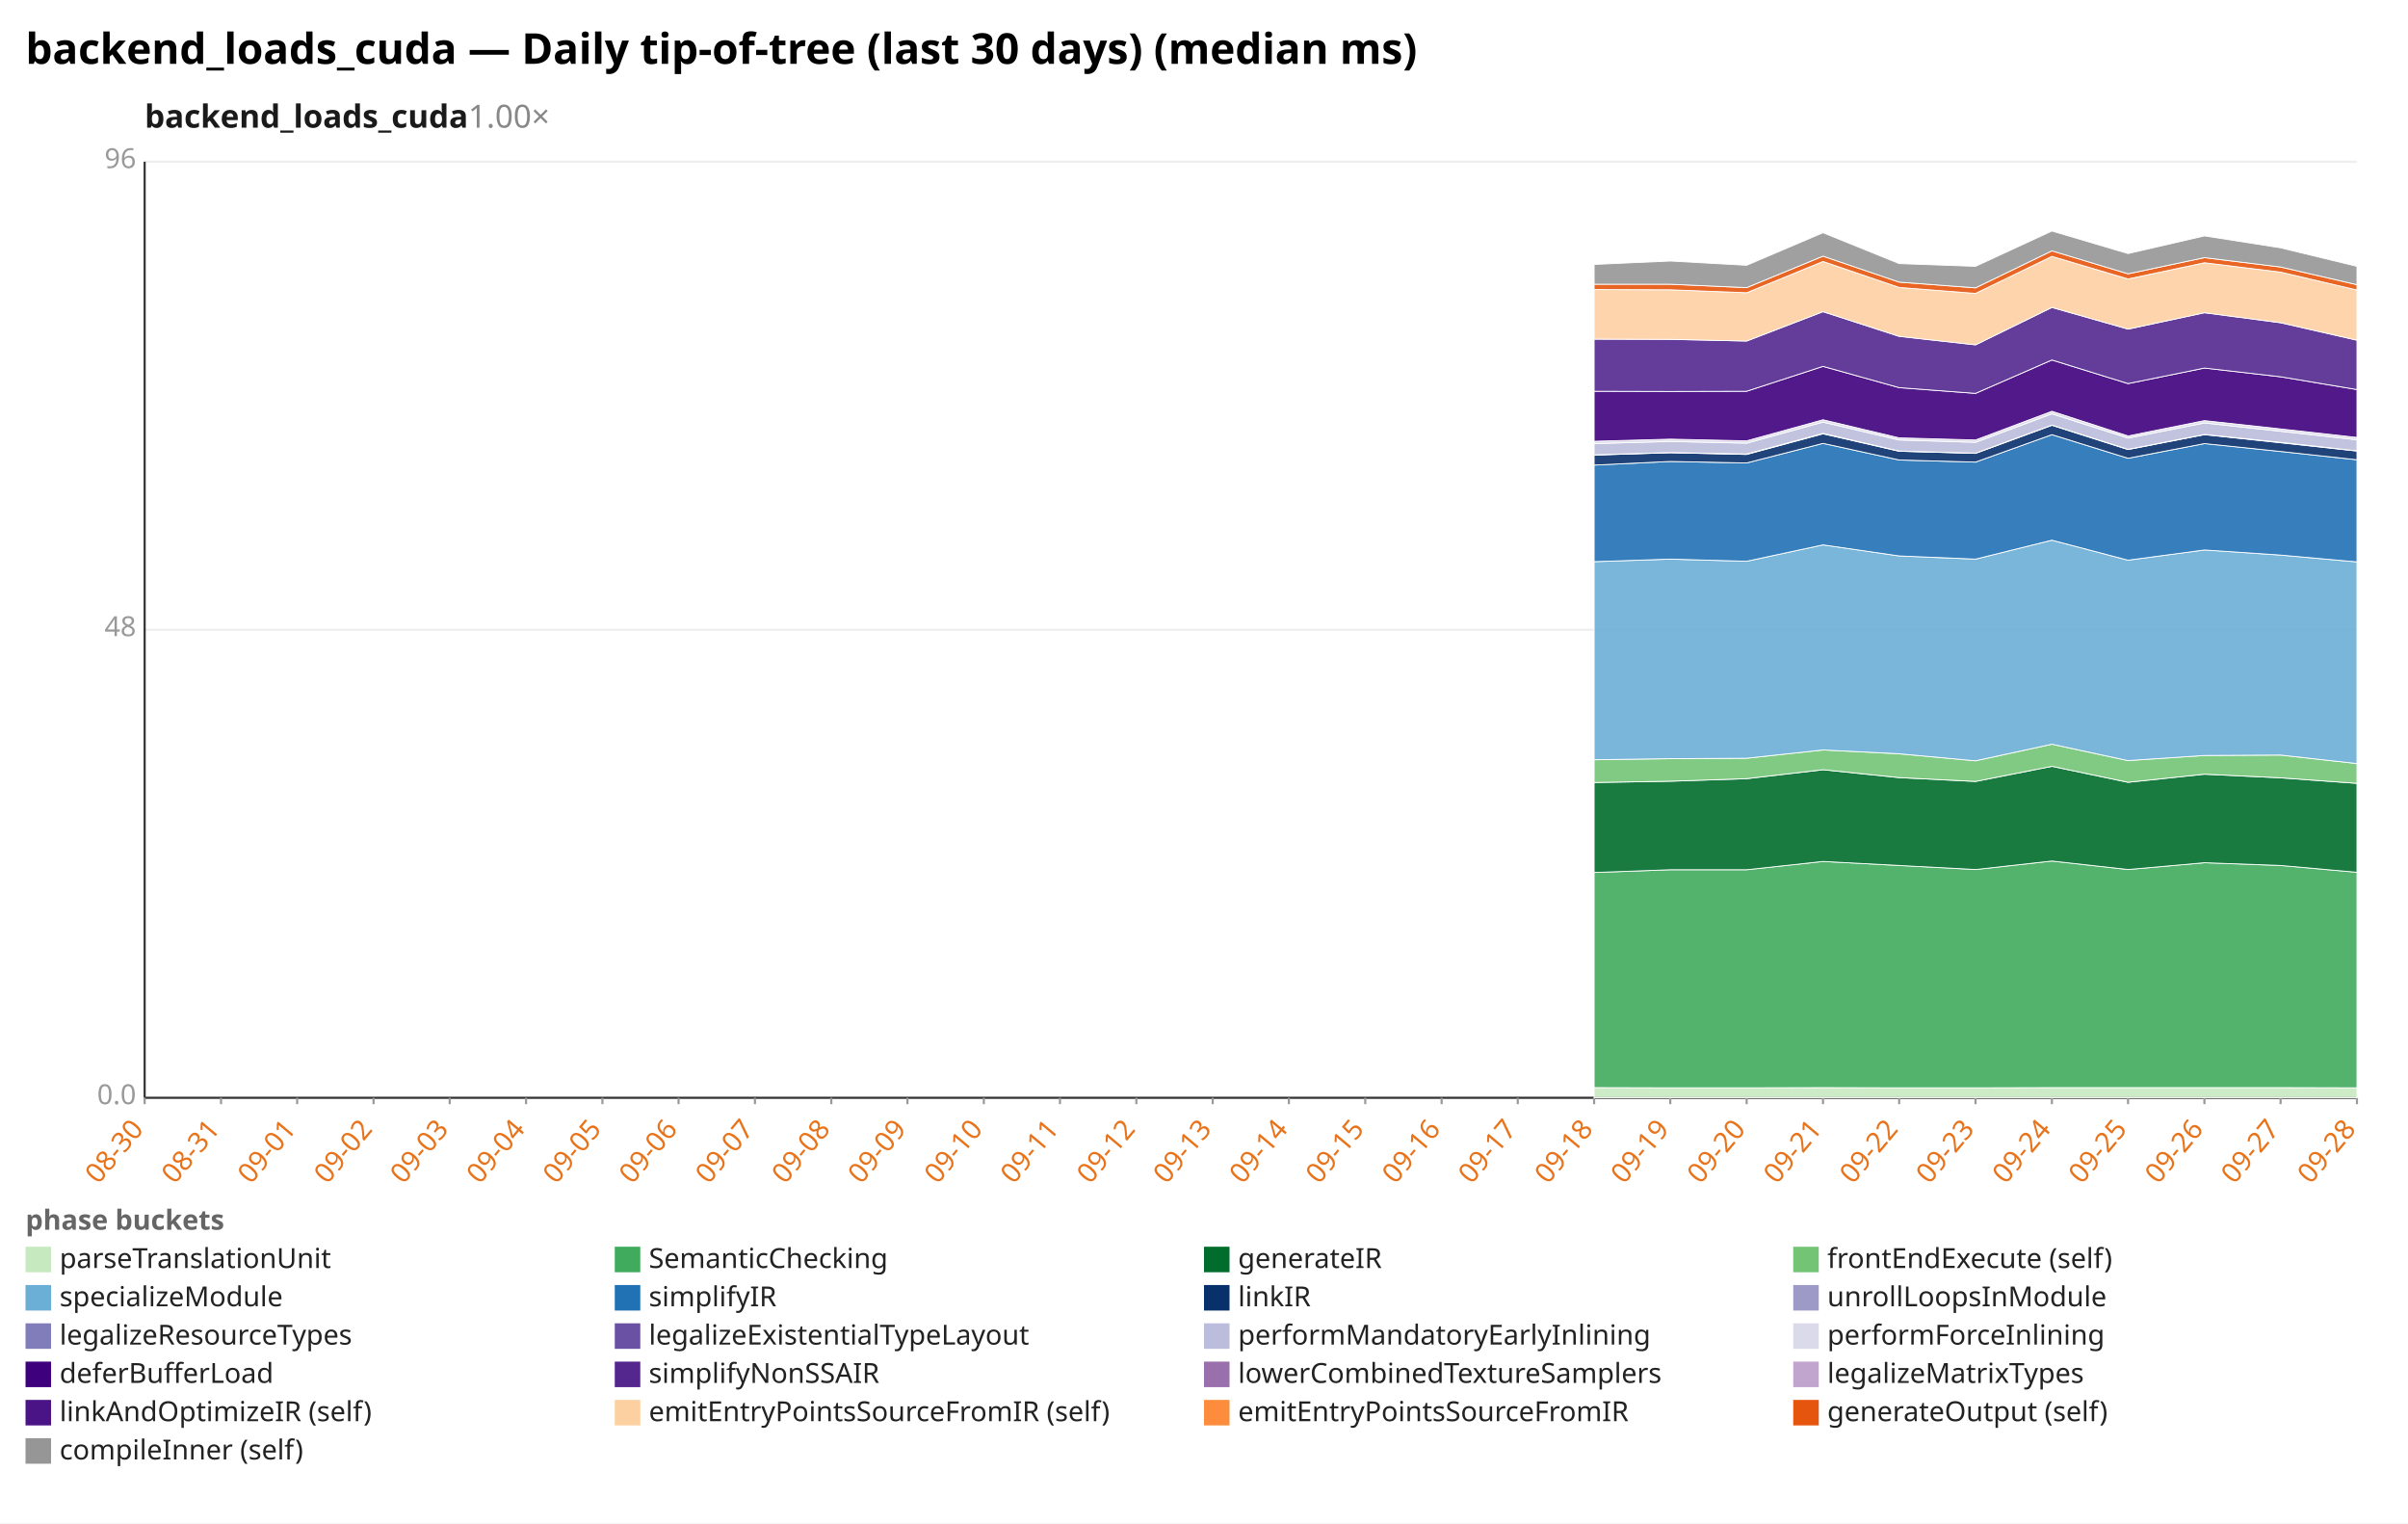
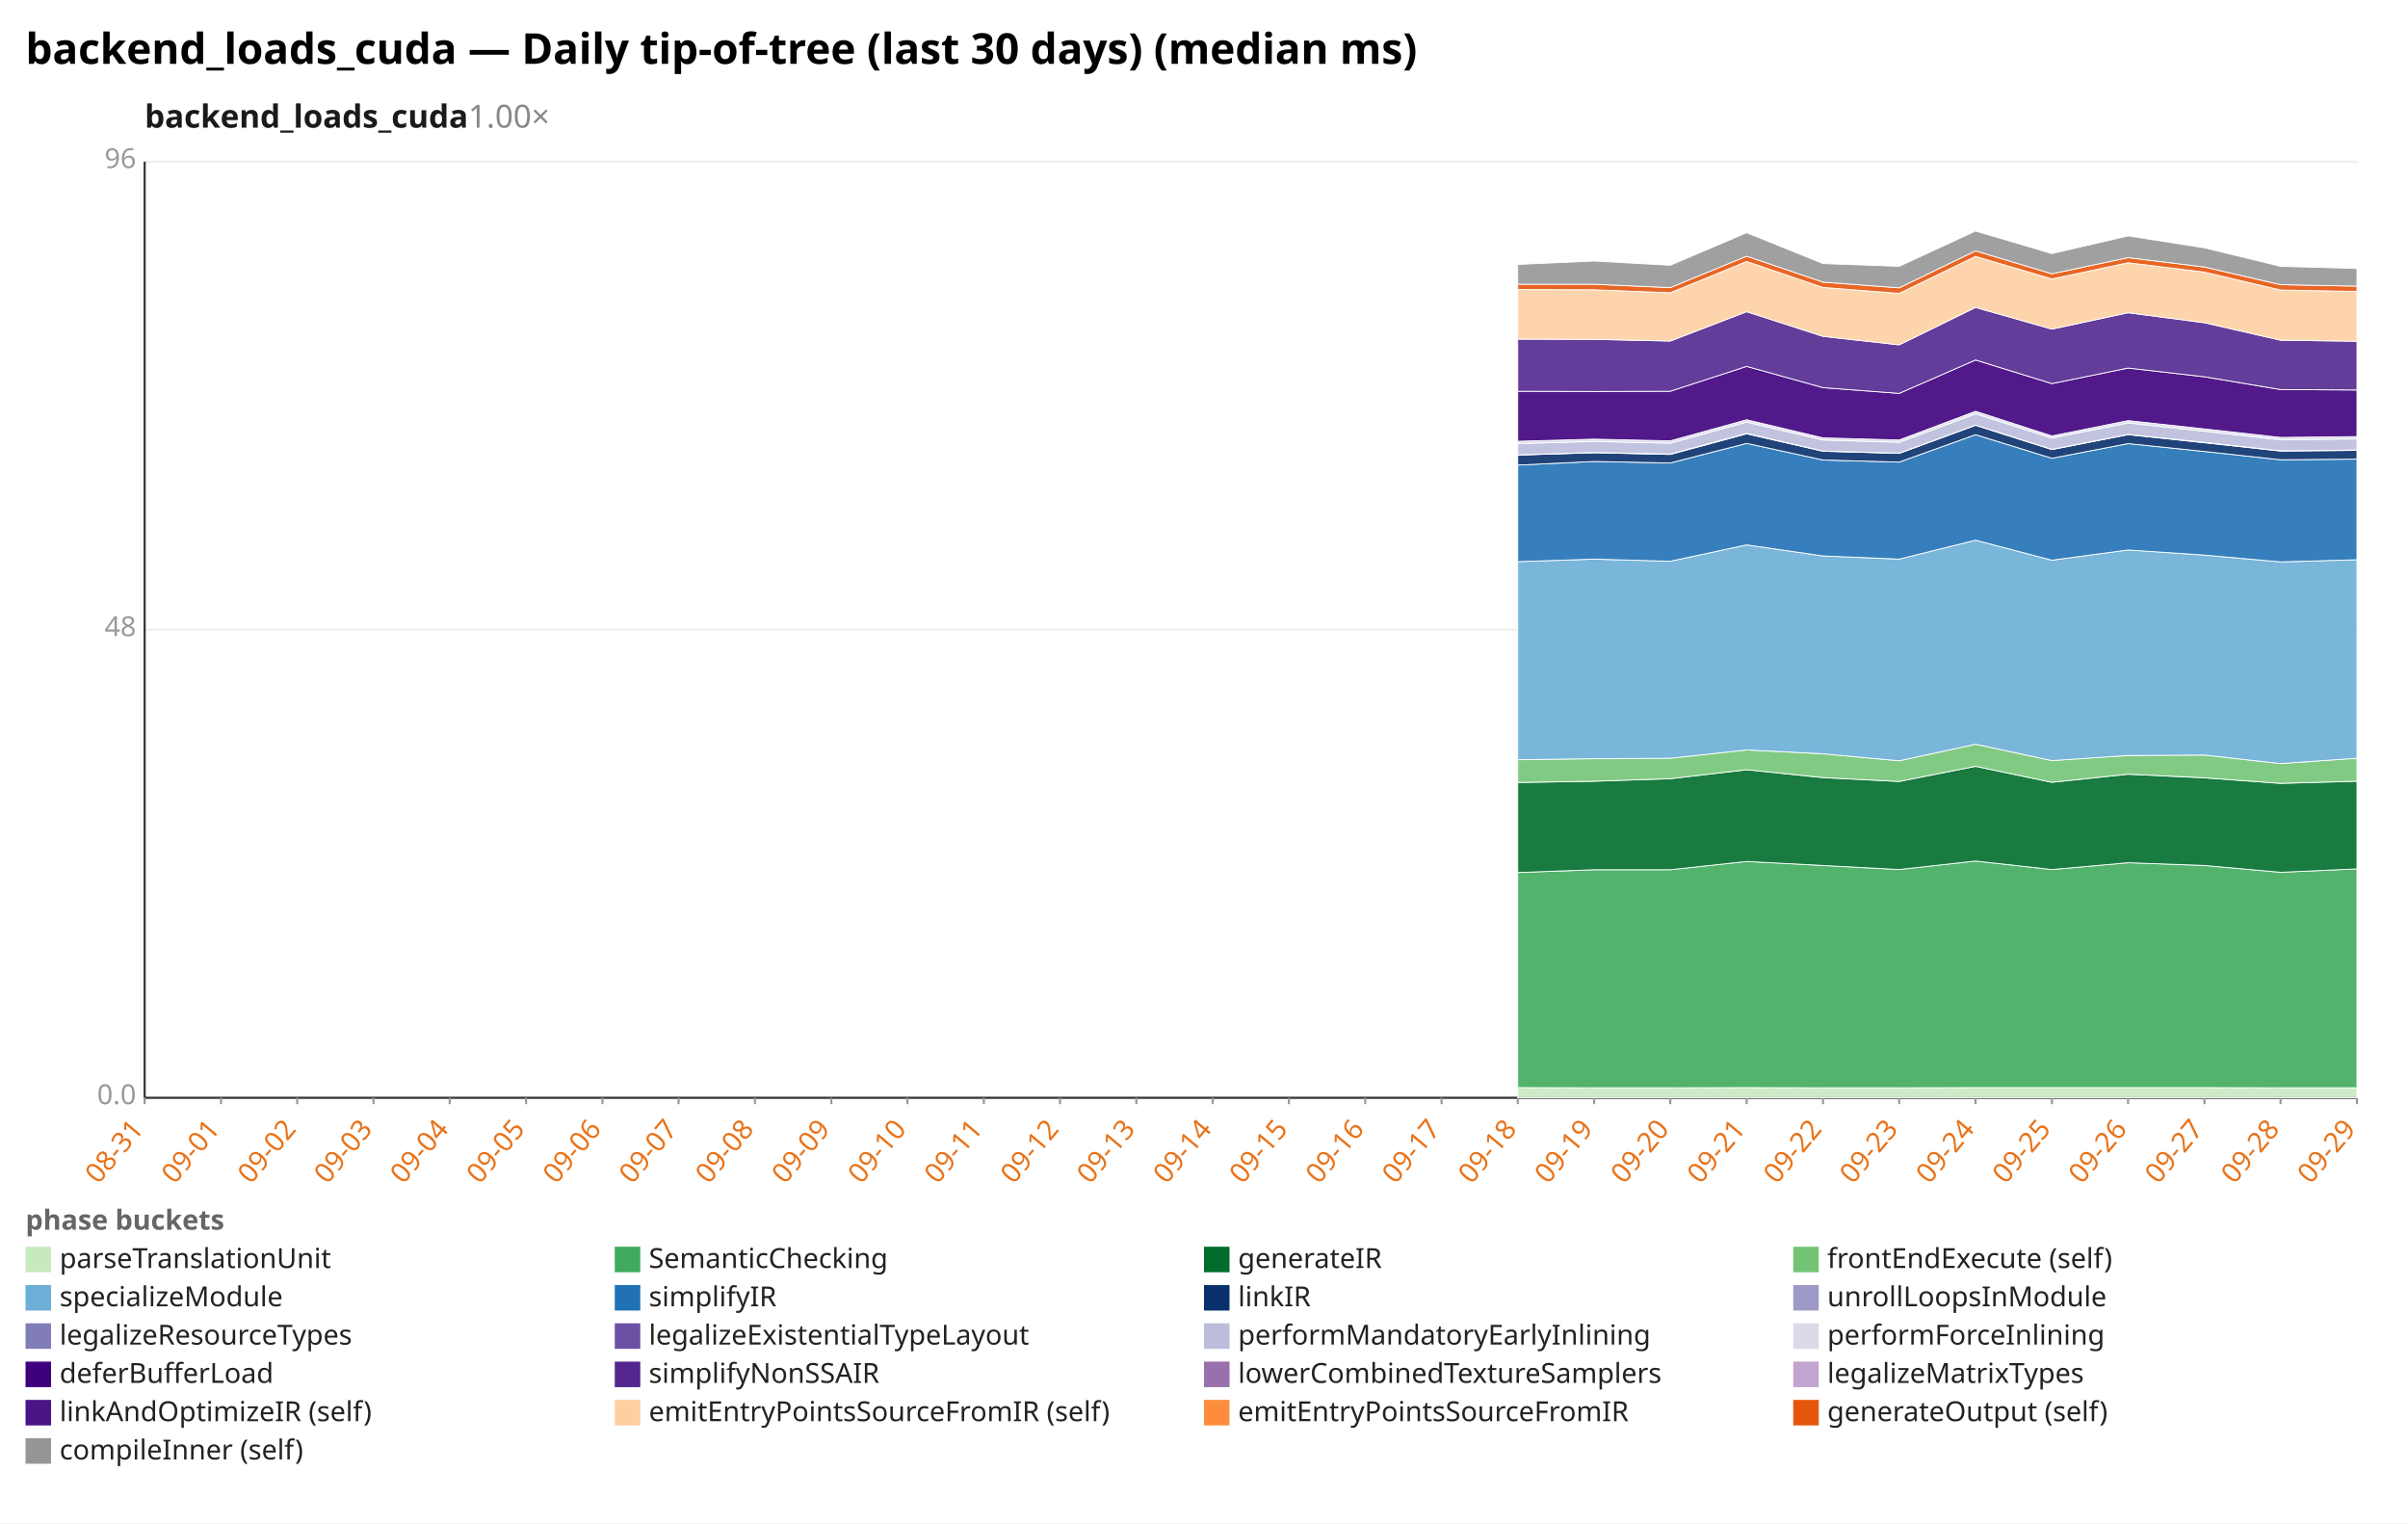
<svg xmlns="http://www.w3.org/2000/svg" width="1132" height="716" viewBox="0 0 1132 716" preserveAspectRatio="xMidYMid meet" font-family="sans-serif" font-size="13">
  <rect width="1132" height="716" fill="white" />
  <text x="12" y="30" font-size="20" font-weight="bold">backend_loads_cuda — Daily tip-of-tree (last 30 days) (median ms)</text>
  <text x="68" y="60" font-size="15" font-weight="600" fill="#1a1a1a">backend_loads_cuda<tspan fill="#888" font-weight="400" text-decoration="none">  1.00×</tspan>
  </text>
  <line x1="68.0" y1="516.0" x2="1108.0" y2="516.0" stroke="#eee" />
  <text x="64.0" y="519.0" text-anchor="end" fill="#999">0.0</text>
  <line x1="68.0" y1="296.0" x2="1108.0" y2="296.0" stroke="#eee" />
  <text x="64.0" y="299.0" text-anchor="end" fill="#999">48</text>
  <line x1="68.0" y1="76.0" x2="1108.0" y2="76.0" stroke="#eee" />
  <text x="64.0" y="79.0" text-anchor="end" fill="#999">96</text>
  <line x1="68.0" y1="76.0" x2="68.0" y2="516.0" stroke="#333" />
  <line x1="68.0" y1="516.0" x2="1108.0" y2="516.0" stroke="#333" />
  <line x1="68.0" y1="516.0" x2="68.0" y2="519.0" stroke="#999" />
-   <text x="68.0" y="531.0" text-anchor="end" fill="#e8731a" transform="rotate(-50 68.0 531.0)">08-30</text>
+   <text x="68.0" y="531.0" text-anchor="end" fill="#e8731a" transform="rotate(-50 68.0 531.0)">08-31</text>
  <line x1="103.9" y1="516.0" x2="103.9" y2="519.0" stroke="#999" />
-   <text x="103.9" y="531.0" text-anchor="end" fill="#e8731a" transform="rotate(-50 103.9 531.0)">08-31</text>
+   <text x="103.9" y="531.0" text-anchor="end" fill="#e8731a" transform="rotate(-50 103.9 531.0)">09-01</text>
  <line x1="139.7" y1="516.0" x2="139.7" y2="519.0" stroke="#999" />
-   <text x="139.7" y="531.0" text-anchor="end" fill="#e8731a" transform="rotate(-50 139.7 531.0)">09-01</text>
+   <text x="139.7" y="531.0" text-anchor="end" fill="#e8731a" transform="rotate(-50 139.7 531.0)">09-02</text>
  <line x1="175.6" y1="516.0" x2="175.6" y2="519.0" stroke="#999" />
-   <text x="175.6" y="531.0" text-anchor="end" fill="#e8731a" transform="rotate(-50 175.6 531.0)">09-02</text>
+   <text x="175.6" y="531.0" text-anchor="end" fill="#e8731a" transform="rotate(-50 175.6 531.0)">09-03</text>
  <line x1="211.4" y1="516.0" x2="211.4" y2="519.0" stroke="#999" />
-   <text x="211.4" y="531.0" text-anchor="end" fill="#e8731a" transform="rotate(-50 211.4 531.0)">09-03</text>
+   <text x="211.4" y="531.0" text-anchor="end" fill="#e8731a" transform="rotate(-50 211.4 531.0)">09-04</text>
  <line x1="247.3" y1="516.0" x2="247.3" y2="519.0" stroke="#999" />
-   <text x="247.3" y="531.0" text-anchor="end" fill="#e8731a" transform="rotate(-50 247.3 531.0)">09-04</text>
+   <text x="247.3" y="531.0" text-anchor="end" fill="#e8731a" transform="rotate(-50 247.3 531.0)">09-05</text>
  <line x1="283.2" y1="516.0" x2="283.2" y2="519.0" stroke="#999" />
-   <text x="283.2" y="531.0" text-anchor="end" fill="#e8731a" transform="rotate(-50 283.2 531.0)">09-05</text>
+   <text x="283.2" y="531.0" text-anchor="end" fill="#e8731a" transform="rotate(-50 283.2 531.0)">09-06</text>
  <line x1="319.0" y1="516.0" x2="319.0" y2="519.0" stroke="#999" />
-   <text x="319.0" y="531.0" text-anchor="end" fill="#e8731a" transform="rotate(-50 319.0 531.0)">09-06</text>
+   <text x="319.0" y="531.0" text-anchor="end" fill="#e8731a" transform="rotate(-50 319.0 531.0)">09-07</text>
  <line x1="354.9" y1="516.0" x2="354.9" y2="519.0" stroke="#999" />
-   <text x="354.9" y="531.0" text-anchor="end" fill="#e8731a" transform="rotate(-50 354.9 531.0)">09-07</text>
+   <text x="354.9" y="531.0" text-anchor="end" fill="#e8731a" transform="rotate(-50 354.9 531.0)">09-08</text>
  <line x1="390.8" y1="516.0" x2="390.8" y2="519.0" stroke="#999" />
-   <text x="390.8" y="531.0" text-anchor="end" fill="#e8731a" transform="rotate(-50 390.8 531.0)">09-08</text>
+   <text x="390.8" y="531.0" text-anchor="end" fill="#e8731a" transform="rotate(-50 390.8 531.0)">09-09</text>
  <line x1="426.6" y1="516.0" x2="426.6" y2="519.0" stroke="#999" />
-   <text x="426.6" y="531.0" text-anchor="end" fill="#e8731a" transform="rotate(-50 426.6 531.0)">09-09</text>
+   <text x="426.6" y="531.0" text-anchor="end" fill="#e8731a" transform="rotate(-50 426.6 531.0)">09-10</text>
  <line x1="462.5" y1="516.0" x2="462.5" y2="519.0" stroke="#999" />
-   <text x="462.5" y="531.0" text-anchor="end" fill="#e8731a" transform="rotate(-50 462.5 531.0)">09-10</text>
+   <text x="462.5" y="531.0" text-anchor="end" fill="#e8731a" transform="rotate(-50 462.5 531.0)">09-11</text>
  <line x1="498.3" y1="516.0" x2="498.3" y2="519.0" stroke="#999" />
-   <text x="498.3" y="531.0" text-anchor="end" fill="#e8731a" transform="rotate(-50 498.3 531.0)">09-11</text>
+   <text x="498.3" y="531.0" text-anchor="end" fill="#e8731a" transform="rotate(-50 498.3 531.0)">09-12</text>
  <line x1="534.2" y1="516.0" x2="534.2" y2="519.0" stroke="#999" />
-   <text x="534.2" y="531.0" text-anchor="end" fill="#e8731a" transform="rotate(-50 534.2 531.0)">09-12</text>
+   <text x="534.2" y="531.0" text-anchor="end" fill="#e8731a" transform="rotate(-50 534.2 531.0)">09-13</text>
  <line x1="570.1" y1="516.0" x2="570.1" y2="519.0" stroke="#999" />
-   <text x="570.1" y="531.0" text-anchor="end" fill="#e8731a" transform="rotate(-50 570.1 531.0)">09-13</text>
+   <text x="570.1" y="531.0" text-anchor="end" fill="#e8731a" transform="rotate(-50 570.1 531.0)">09-14</text>
  <line x1="605.9" y1="516.0" x2="605.9" y2="519.0" stroke="#999" />
-   <text x="605.9" y="531.0" text-anchor="end" fill="#e8731a" transform="rotate(-50 605.9 531.0)">09-14</text>
+   <text x="605.9" y="531.0" text-anchor="end" fill="#e8731a" transform="rotate(-50 605.9 531.0)">09-15</text>
  <line x1="641.8" y1="516.0" x2="641.8" y2="519.0" stroke="#999" />
-   <text x="641.8" y="531.0" text-anchor="end" fill="#e8731a" transform="rotate(-50 641.8 531.0)">09-15</text>
+   <text x="641.8" y="531.0" text-anchor="end" fill="#e8731a" transform="rotate(-50 641.8 531.0)">09-16</text>
  <line x1="677.7" y1="516.0" x2="677.7" y2="519.0" stroke="#999" />
-   <text x="677.7" y="531.0" text-anchor="end" fill="#e8731a" transform="rotate(-50 677.7 531.0)">09-16</text>
+   <text x="677.7" y="531.0" text-anchor="end" fill="#e8731a" transform="rotate(-50 677.7 531.0)">09-17</text>
  <line x1="713.5" y1="516.0" x2="713.5" y2="519.0" stroke="#999" />
-   <text x="713.5" y="531.0" text-anchor="end" fill="#e8731a" transform="rotate(-50 713.5 531.0)">09-17</text>
+   <text x="713.5" y="531.0" text-anchor="end" fill="#e8731a" transform="rotate(-50 713.5 531.0)">09-18</text>
  <line x1="749.4" y1="516.0" x2="749.4" y2="519.0" stroke="#999" />
-   <text x="749.4" y="531.0" text-anchor="end" fill="#e8731a" transform="rotate(-50 749.4 531.0)">09-18</text>
+   <text x="749.4" y="531.0" text-anchor="end" fill="#e8731a" transform="rotate(-50 749.4 531.0)">09-19</text>
  <line x1="785.2" y1="516.0" x2="785.2" y2="519.0" stroke="#999" />
-   <text x="785.2" y="531.0" text-anchor="end" fill="#e8731a" transform="rotate(-50 785.2 531.0)">09-19</text>
+   <text x="785.2" y="531.0" text-anchor="end" fill="#e8731a" transform="rotate(-50 785.2 531.0)">09-20</text>
  <line x1="821.1" y1="516.0" x2="821.1" y2="519.0" stroke="#999" />
-   <text x="821.1" y="531.0" text-anchor="end" fill="#e8731a" transform="rotate(-50 821.1 531.0)">09-20</text>
+   <text x="821.1" y="531.0" text-anchor="end" fill="#e8731a" transform="rotate(-50 821.1 531.0)">09-21</text>
  <line x1="857.0" y1="516.0" x2="857.0" y2="519.0" stroke="#999" />
-   <text x="857.0" y="531.0" text-anchor="end" fill="#e8731a" transform="rotate(-50 857.0 531.0)">09-21</text>
+   <text x="857.0" y="531.0" text-anchor="end" fill="#e8731a" transform="rotate(-50 857.0 531.0)">09-22</text>
  <line x1="892.8" y1="516.0" x2="892.8" y2="519.0" stroke="#999" />
-   <text x="892.8" y="531.0" text-anchor="end" fill="#e8731a" transform="rotate(-50 892.8 531.0)">09-22</text>
+   <text x="892.8" y="531.0" text-anchor="end" fill="#e8731a" transform="rotate(-50 892.8 531.0)">09-23</text>
  <line x1="928.7" y1="516.0" x2="928.7" y2="519.0" stroke="#999" />
-   <text x="928.7" y="531.0" text-anchor="end" fill="#e8731a" transform="rotate(-50 928.7 531.0)">09-23</text>
+   <text x="928.7" y="531.0" text-anchor="end" fill="#e8731a" transform="rotate(-50 928.7 531.0)">09-24</text>
  <line x1="964.6" y1="516.0" x2="964.6" y2="519.0" stroke="#999" />
-   <text x="964.6" y="531.0" text-anchor="end" fill="#e8731a" transform="rotate(-50 964.6 531.0)">09-24</text>
+   <text x="964.6" y="531.0" text-anchor="end" fill="#e8731a" transform="rotate(-50 964.6 531.0)">09-25</text>
  <line x1="1000.4" y1="516.0" x2="1000.4" y2="519.0" stroke="#999" />
-   <text x="1000.4" y="531.0" text-anchor="end" fill="#e8731a" transform="rotate(-50 1000.4 531.0)">09-25</text>
+   <text x="1000.4" y="531.0" text-anchor="end" fill="#e8731a" transform="rotate(-50 1000.4 531.0)">09-26</text>
  <line x1="1036.3" y1="516.0" x2="1036.3" y2="519.0" stroke="#999" />
-   <text x="1036.3" y="531.0" text-anchor="end" fill="#e8731a" transform="rotate(-50 1036.3 531.0)">09-26</text>
+   <text x="1036.3" y="531.0" text-anchor="end" fill="#e8731a" transform="rotate(-50 1036.3 531.0)">09-27</text>
  <line x1="1072.1" y1="516.0" x2="1072.1" y2="519.0" stroke="#999" />
-   <text x="1072.1" y="531.0" text-anchor="end" fill="#e8731a" transform="rotate(-50 1072.1 531.0)">09-27</text>
+   <text x="1072.1" y="531.0" text-anchor="end" fill="#e8731a" transform="rotate(-50 1072.1 531.0)">09-28</text>
  <line x1="1108.0" y1="516.0" x2="1108.0" y2="519.0" stroke="#999" />
-   <text x="1108.0" y="531.0" text-anchor="end" fill="#e8731a" transform="rotate(-50 1108.0 531.0)">09-28</text>
-   <polygon points="749.4,511.2 785.2,511.3 821.1,511.3 857.0,511.2 892.8,511.3 928.7,511.3 964.6,511.2 1000.4,511.2 1036.3,511.2 1072.1,511.2 1108.0,511.3 1108.0,516.0 1072.1,516.0 1036.3,516.0 1000.4,516.0 964.6,516.0 928.7,516.0 892.8,516.0 857.0,516.0 821.1,516.0 785.2,516.0 749.4,516.0" fill="#c7e9c0" fill-opacity="0.9" stroke="#fff" stroke-width="0.4" />
-   <polygon points="749.4,410.1 785.2,408.8 821.1,408.8 857.0,404.9 892.8,406.8 928.7,408.7 964.6,404.7 1000.4,408.7 1036.3,405.5 1072.1,406.8 1108.0,410.0 1108.0,511.3 1072.1,511.2 1036.3,511.2 1000.4,511.2 964.6,511.2 928.7,511.3 892.8,511.3 857.0,511.2 821.1,511.3 785.2,511.3 749.4,511.2" fill="#41ab5d" fill-opacity="0.9" stroke="#fff" stroke-width="0.4" />
-   <polygon points="749.4,367.8 785.2,367.2 821.1,366.0 857.0,361.8 892.8,365.5 928.7,367.3 964.6,360.2 1000.4,367.7 1036.3,363.9 1072.1,365.6 1108.0,368.2 1108.0,410.0 1072.1,406.8 1036.3,405.5 1000.4,408.7 964.6,404.7 928.7,408.7 892.8,406.8 857.0,404.9 821.1,408.8 785.2,408.8 749.4,410.1" fill="#006d2c" fill-opacity="0.9" stroke="#fff" stroke-width="0.4" />
-   <polygon points="749.4,357.1 785.2,356.6 821.1,356.4 857.0,352.5 892.8,354.3 928.7,357.6 964.6,349.8 1000.4,357.5 1036.3,355.1 1072.1,354.9 1108.0,358.9 1108.0,368.2 1072.1,365.6 1036.3,363.9 1000.4,367.7 964.6,360.2 928.7,367.3 892.8,365.5 857.0,361.8 821.1,366.0 785.2,367.2 749.4,367.8" fill="#74c476" fill-opacity="0.9" stroke="#fff" stroke-width="0.4" />
-   <polygon points="749.4,264.0 785.2,262.8 821.1,263.8 857.0,256.1 892.8,261.3 928.7,262.8 964.6,253.9 1000.4,263.3 1036.3,258.5 1072.1,260.9 1108.0,264.1 1108.0,358.9 1072.1,354.9 1036.3,355.1 1000.4,357.5 964.6,349.8 928.7,357.6 892.8,354.3 857.0,352.5 821.1,356.4 785.2,356.6 749.4,357.1" fill="#6baed6" fill-opacity="0.9" stroke="#fff" stroke-width="0.4" />
-   <polygon points="749.4,218.6 785.2,216.9 821.1,217.6 857.0,208.4 892.8,216.2 928.7,217.2 964.6,204.3 1000.4,215.4 1036.3,208.5 1072.1,212.2 1108.0,216.1 1108.0,264.1 1072.1,260.9 1036.3,258.5 1000.4,263.3 964.6,253.9 928.7,262.8 892.8,261.3 857.0,256.1 821.1,263.8 785.2,262.8 749.4,264.0" fill="#2171b5" fill-opacity="0.9" stroke="#fff" stroke-width="0.4" />
-   <polygon points="749.4,213.9 785.2,212.8 821.1,213.6 857.0,203.9 892.8,212.1 928.7,213.1 964.6,199.9 1000.4,211.3 1036.3,204.3 1072.1,208.1 1108.0,212.0 1108.0,216.1 1072.1,212.2 1036.3,208.5 1000.4,215.4 964.6,204.3 928.7,217.2 892.8,216.2 857.0,208.4 821.1,217.6 785.2,216.9 749.4,218.6" fill="#08306b" fill-opacity="0.9" stroke="#fff" stroke-width="0.4" />
-   <polygon points="749.4,213.8 785.2,212.7 821.1,213.4 857.0,203.7 892.8,212.0 928.7,213.0 964.6,199.8 1000.4,211.2 1036.3,204.2 1072.1,207.9 1108.0,211.9 1108.0,212.0 1072.1,208.1 1036.3,204.3 1000.4,211.3 964.6,199.9 928.7,213.1 892.8,212.1 857.0,203.9 821.1,213.6 785.2,212.8 749.4,213.9" fill="#9e9ac8" fill-opacity="0.9" stroke="#fff" stroke-width="0.4" />
-   <polygon points="749.4,208.5 785.2,207.5 821.1,208.3 857.0,198.4 892.8,206.8 928.7,207.9 964.6,194.5 1000.4,205.9 1036.3,198.8 1072.1,202.7 1108.0,206.7 1108.0,211.9 1072.1,207.9 1036.3,204.2 1000.4,211.2 964.6,199.8 928.7,213.0 892.8,212.0 857.0,203.7 821.1,213.4 785.2,212.7 749.4,213.8" fill="#bcbddc" fill-opacity="0.9" stroke="#fff" stroke-width="0.4" />
-   <polygon points="749.4,207.4 785.2,206.4 821.1,207.2 857.0,197.3 892.8,205.8 928.7,206.8 964.6,193.3 1000.4,204.9 1036.3,197.7 1072.1,201.6 1108.0,205.6 1108.0,206.7 1072.1,202.7 1036.3,198.8 1000.4,205.9 964.6,194.5 928.7,207.9 892.8,206.8 857.0,198.4 821.1,208.3 785.2,207.5 749.4,208.5" fill="#dadaeb" fill-opacity="0.9" stroke="#fff" stroke-width="0.4" />
-   <polygon points="749.4,183.9 785.2,184.0 821.1,183.9 857.0,172.2 892.8,182.2 928.7,184.9 964.6,169.2 1000.4,180.3 1036.3,173.0 1072.1,177.1 1108.0,183.1 1108.0,205.6 1072.1,201.6 1036.3,197.7 1000.4,204.9 964.6,193.3 928.7,206.8 892.8,205.8 857.0,197.3 821.1,207.2 785.2,206.4 749.4,207.4" fill="#3f007d" fill-opacity="0.9" stroke="#fff" stroke-width="0.4" />
-   <polygon points="749.4,159.4 785.2,159.5 821.1,160.3 857.0,146.5 892.8,158.1 928.7,162.1 964.6,144.5 1000.4,154.7 1036.3,147.0 1072.1,151.7 1108.0,159.9 1108.0,183.1 1072.1,177.1 1036.3,173.0 1000.4,180.3 964.6,169.2 928.7,184.9 892.8,182.2 857.0,172.2 821.1,183.9 785.2,184.0 749.4,183.9" fill="#54278f" fill-opacity="0.9" stroke="#fff" stroke-width="0.4" />
-   <polygon points="749.4,136.1 785.2,136.2 821.1,137.6 857.0,122.9 892.8,135.1 928.7,137.9 964.6,120.5 1000.4,131.1 1036.3,123.5 1072.1,127.9 1108.0,136.3 1108.0,159.9 1072.1,151.7 1036.3,147.0 1000.4,154.7 964.6,144.5 928.7,162.1 892.8,158.1 857.0,146.5 821.1,160.3 785.2,159.5 749.4,159.4" fill="#fdd0a2" fill-opacity="0.9" stroke="#fff" stroke-width="0.4" />
-   <polygon points="749.4,133.6 785.2,133.6 821.1,135.2 857.0,120.4 892.8,132.6 928.7,135.3 964.6,117.9 1000.4,128.7 1036.3,121.1 1072.1,125.5 1108.0,133.8 1108.0,136.3 1072.1,127.9 1036.3,123.5 1000.4,131.1 964.6,120.5 928.7,137.9 892.8,135.1 857.0,122.9 821.1,137.6 785.2,136.2 749.4,136.1" fill="#e6550d" fill-opacity="0.9" stroke="#fff" stroke-width="0.4" />
-   <polygon points="749.4,124.3 785.2,122.7 821.1,124.7 857.0,109.4 892.8,123.9 928.7,125.2 964.6,108.6 1000.4,119.2 1036.3,110.9 1072.1,116.5 1108.0,125.2 1108.0,133.8 1072.1,125.5 1036.3,121.1 1000.4,128.7 964.6,117.9 928.7,135.3 892.8,132.6 857.0,120.4 821.1,135.2 785.2,133.6 749.4,133.6" fill="#969696" fill-opacity="0.9" stroke="#fff" stroke-width="0.4" />
+   <text x="1108.0" y="531.0" text-anchor="end" fill="#e8731a" transform="rotate(-50 1108.0 531.0)">09-29</text>
+   <polygon points="713.5,511.2 749.4,511.3 785.2,511.3 821.1,511.2 857.0,511.3 892.8,511.3 928.7,511.2 964.6,511.2 1000.4,511.2 1036.3,511.2 1072.1,511.3 1108.0,511.3 1108.0,516.0 1072.1,516.0 1036.3,516.0 1000.4,516.0 964.6,516.0 928.7,516.0 892.8,516.0 857.0,516.0 821.1,516.0 785.2,516.0 749.4,516.0 713.5,516.0" fill="#c7e9c0" fill-opacity="0.9" stroke="#fff" stroke-width="0.4" />
+   <polygon points="713.5,410.1 749.4,408.8 785.2,408.8 821.1,404.9 857.0,406.8 892.8,408.7 928.7,404.7 964.6,408.7 1000.4,405.5 1036.3,406.8 1072.1,410.0 1108.0,408.4 1108.0,511.3 1072.1,511.3 1036.3,511.2 1000.4,511.2 964.6,511.2 928.7,511.2 892.8,511.3 857.0,511.3 821.1,511.2 785.2,511.3 749.4,511.3 713.5,511.2" fill="#41ab5d" fill-opacity="0.9" stroke="#fff" stroke-width="0.4" />
+   <polygon points="713.5,367.8 749.4,367.2 785.2,366.0 821.1,361.8 857.0,365.5 892.8,367.3 928.7,360.2 964.6,367.7 1000.4,363.9 1036.3,365.6 1072.1,368.2 1108.0,367.2 1108.0,408.4 1072.1,410.0 1036.3,406.8 1000.4,405.5 964.6,408.7 928.7,404.7 892.8,408.7 857.0,406.8 821.1,404.9 785.2,408.8 749.4,408.8 713.5,410.1" fill="#006d2c" fill-opacity="0.9" stroke="#fff" stroke-width="0.4" />
+   <polygon points="713.5,357.1 749.4,356.6 785.2,356.4 821.1,352.5 857.0,354.3 892.8,357.6 928.7,349.8 964.6,357.5 1000.4,355.1 1036.3,354.9 1072.1,358.9 1108.0,356.4 1108.0,367.2 1072.1,368.2 1036.3,365.6 1000.4,363.9 964.6,367.7 928.7,360.2 892.8,367.3 857.0,365.5 821.1,361.8 785.2,366.0 749.4,367.2 713.5,367.8" fill="#74c476" fill-opacity="0.9" stroke="#fff" stroke-width="0.4" />
+   <polygon points="713.5,264.0 749.4,262.8 785.2,263.8 821.1,256.1 857.0,261.3 892.8,262.8 928.7,253.9 964.6,263.3 1000.4,258.5 1036.3,260.9 1072.1,264.1 1108.0,263.1 1108.0,356.4 1072.1,358.9 1036.3,354.9 1000.4,355.1 964.6,357.5 928.7,349.8 892.8,357.6 857.0,354.3 821.1,352.5 785.2,356.4 749.4,356.6 713.5,357.1" fill="#6baed6" fill-opacity="0.9" stroke="#fff" stroke-width="0.4" />
+   <polygon points="713.5,218.6 749.4,216.9 785.2,217.6 821.1,208.4 857.0,216.2 892.8,217.2 928.7,204.3 964.6,215.4 1000.4,208.5 1036.3,212.2 1072.1,216.1 1108.0,215.8 1108.0,263.1 1072.1,264.1 1036.3,260.9 1000.4,258.5 964.6,263.3 928.7,253.9 892.8,262.8 857.0,261.3 821.1,256.1 785.2,263.8 749.4,262.8 713.5,264.0" fill="#2171b5" fill-opacity="0.9" stroke="#fff" stroke-width="0.4" />
+   <polygon points="713.5,213.9 749.4,212.8 785.2,213.6 821.1,203.9 857.0,212.1 892.8,213.1 928.7,199.9 964.6,211.3 1000.4,204.3 1036.3,208.1 1072.1,212.0 1108.0,211.7 1108.0,215.8 1072.1,216.1 1036.3,212.2 1000.4,208.5 964.6,215.4 928.7,204.3 892.8,217.2 857.0,216.2 821.1,208.4 785.2,217.6 749.4,216.9 713.5,218.6" fill="#08306b" fill-opacity="0.9" stroke="#fff" stroke-width="0.4" />
+   <polygon points="713.5,213.8 749.4,212.7 785.2,213.4 821.1,203.7 857.0,212.0 892.8,213.0 928.7,199.8 964.6,211.2 1000.4,204.2 1036.3,207.9 1072.1,211.9 1108.0,211.5 1108.0,211.7 1072.1,212.0 1036.3,208.1 1000.4,204.3 964.6,211.3 928.7,199.9 892.8,213.1 857.0,212.1 821.1,203.9 785.2,213.6 749.4,212.8 713.5,213.9" fill="#9e9ac8" fill-opacity="0.9" stroke="#fff" stroke-width="0.4" />
+   <polygon points="713.5,208.5 749.4,207.5 785.2,208.3 821.1,198.4 857.0,206.8 892.8,207.9 928.7,194.5 964.6,205.9 1000.4,198.8 1036.3,202.7 1072.1,206.7 1108.0,206.3 1108.0,211.5 1072.1,211.9 1036.3,207.9 1000.4,204.2 964.6,211.2 928.7,199.8 892.8,213.0 857.0,212.0 821.1,203.7 785.2,213.4 749.4,212.7 713.5,213.8" fill="#bcbddc" fill-opacity="0.9" stroke="#fff" stroke-width="0.4" />
+   <polygon points="713.5,207.4 749.4,206.4 785.2,207.2 821.1,197.3 857.0,205.8 892.8,206.8 928.7,193.3 964.6,204.9 1000.4,197.7 1036.3,201.6 1072.1,205.6 1108.0,205.2 1108.0,206.3 1072.1,206.7 1036.3,202.7 1000.4,198.8 964.6,205.9 928.7,194.5 892.8,207.9 857.0,206.8 821.1,198.4 785.2,208.3 749.4,207.5 713.5,208.5" fill="#dadaeb" fill-opacity="0.9" stroke="#fff" stroke-width="0.4" />
+   <polygon points="713.5,183.9 749.4,184.0 785.2,183.9 821.1,172.2 857.0,182.2 892.8,184.9 928.7,169.2 964.6,180.3 1000.4,173.0 1036.3,177.1 1072.1,183.1 1108.0,183.3 1108.0,205.2 1072.1,205.6 1036.3,201.6 1000.4,197.7 964.6,204.9 928.7,193.3 892.8,206.8 857.0,205.8 821.1,197.3 785.2,207.2 749.4,206.4 713.5,207.4" fill="#3f007d" fill-opacity="0.9" stroke="#fff" stroke-width="0.4" />
+   <polygon points="713.5,159.4 749.4,159.5 785.2,160.3 821.1,146.5 857.0,158.1 892.8,162.1 928.7,144.5 964.6,154.7 1000.4,147.0 1036.3,151.7 1072.1,159.9 1108.0,160.4 1108.0,183.3 1072.1,183.1 1036.3,177.1 1000.4,173.0 964.6,180.3 928.7,169.2 892.8,184.9 857.0,182.2 821.1,172.2 785.2,183.9 749.4,184.0 713.5,183.9" fill="#54278f" fill-opacity="0.9" stroke="#fff" stroke-width="0.4" />
+   <polygon points="713.5,136.1 749.4,136.2 785.2,137.6 821.1,122.9 857.0,135.1 892.8,137.9 928.7,120.5 964.6,131.1 1000.4,123.5 1036.3,127.9 1072.1,136.3 1108.0,137.0 1108.0,160.4 1072.1,159.9 1036.3,151.7 1000.4,147.0 964.6,154.7 928.7,144.5 892.8,162.1 857.0,158.1 821.1,146.5 785.2,160.3 749.4,159.5 713.5,159.4" fill="#fdd0a2" fill-opacity="0.9" stroke="#fff" stroke-width="0.4" />
+   <polygon points="713.5,133.6 749.4,133.6 785.2,135.2 821.1,120.4 857.0,132.6 892.8,135.3 928.7,117.9 964.6,128.7 1000.4,121.1 1036.3,125.5 1072.1,133.8 1108.0,134.5 1108.0,137.0 1072.1,136.3 1036.3,127.9 1000.4,123.5 964.6,131.1 928.7,120.5 892.8,137.9 857.0,135.1 821.1,122.9 785.2,137.6 749.4,136.2 713.5,136.1" fill="#e6550d" fill-opacity="0.9" stroke="#fff" stroke-width="0.4" />
+   <polygon points="713.5,124.3 749.4,122.7 785.2,124.7 821.1,109.4 857.0,123.9 892.8,125.2 928.7,108.6 964.6,119.2 1000.4,110.9 1036.3,116.5 1072.1,125.2 1108.0,126.2 1108.0,134.5 1072.1,133.8 1036.3,125.5 1000.4,121.1 964.6,128.7 928.7,117.9 892.8,135.3 857.0,132.6 821.1,120.4 785.2,135.2 749.4,133.6 713.5,133.6" fill="#969696" fill-opacity="0.9" stroke="#fff" stroke-width="0.4" />
  <text x="12" y="578" fill="#666" font-weight="600">phase buckets</text>
  <rect x="12" y="586" width="12" height="12" fill="#c7e9c0" />
  <text x="28" y="596" fill="#222">parseTranslationUnit</text>
  <rect x="289" y="586" width="12" height="12" fill="#41ab5d" />
  <text x="305" y="596" fill="#222">SemanticChecking</text>
  <rect x="566" y="586" width="12" height="12" fill="#006d2c" />
  <text x="582" y="596" fill="#222">generateIR</text>
  <rect x="843" y="586" width="12" height="12" fill="#74c476" />
  <text x="859" y="596" fill="#222">frontEndExecute (self)</text>
  <rect x="12" y="604" width="12" height="12" fill="#6baed6" />
  <text x="28" y="614" fill="#222">specializeModule</text>
  <rect x="289" y="604" width="12" height="12" fill="#2171b5" />
  <text x="305" y="614" fill="#222">simplifyIR</text>
  <rect x="566" y="604" width="12" height="12" fill="#08306b" />
  <text x="582" y="614" fill="#222">linkIR</text>
  <rect x="843" y="604" width="12" height="12" fill="#9e9ac8" />
  <text x="859" y="614" fill="#222">unrollLoopsInModule</text>
  <rect x="12" y="622" width="12" height="12" fill="#807dba" />
  <text x="28" y="632" fill="#222">legalizeResourceTypes</text>
  <rect x="289" y="622" width="12" height="12" fill="#6a51a3" />
  <text x="305" y="632" fill="#222">legalizeExistentialTypeLayout</text>
  <rect x="566" y="622" width="12" height="12" fill="#bcbddc" />
  <text x="582" y="632" fill="#222">performMandatoryEarlyInlining</text>
  <rect x="843" y="622" width="12" height="12" fill="#dadaeb" />
  <text x="859" y="632" fill="#222">performForceInlining</text>
  <rect x="12" y="640" width="12" height="12" fill="#3f007d" />
  <text x="28" y="650" fill="#222">deferBufferLoad</text>
  <rect x="289" y="640" width="12" height="12" fill="#54278f" />
  <text x="305" y="650" fill="#222">simplifyNonSSAIR</text>
  <rect x="566" y="640" width="12" height="12" fill="#9970ab" />
  <text x="582" y="650" fill="#222">lowerCombinedTextureSamplers</text>
  <rect x="843" y="640" width="12" height="12" fill="#c2a5cf" />
  <text x="859" y="650" fill="#222">legalizeMatrixTypes</text>
  <rect x="12" y="658" width="12" height="12" fill="#4a1486" />
  <text x="28" y="668" fill="#222">linkAndOptimizeIR (self)</text>
  <rect x="289" y="658" width="12" height="12" fill="#fdd0a2" />
  <text x="305" y="668" fill="#222">emitEntryPointsSourceFromIR (self)</text>
  <rect x="566" y="658" width="12" height="12" fill="#fd8d3c" />
  <text x="582" y="668" fill="#222">emitEntryPointsSourceFromIR</text>
  <rect x="843" y="658" width="12" height="12" fill="#e6550d" />
  <text x="859" y="668" fill="#222">generateOutput (self)</text>
  <rect x="12" y="676" width="12" height="12" fill="#969696" />
  <text x="28" y="686" fill="#222">compileInner (self)</text>
</svg>
